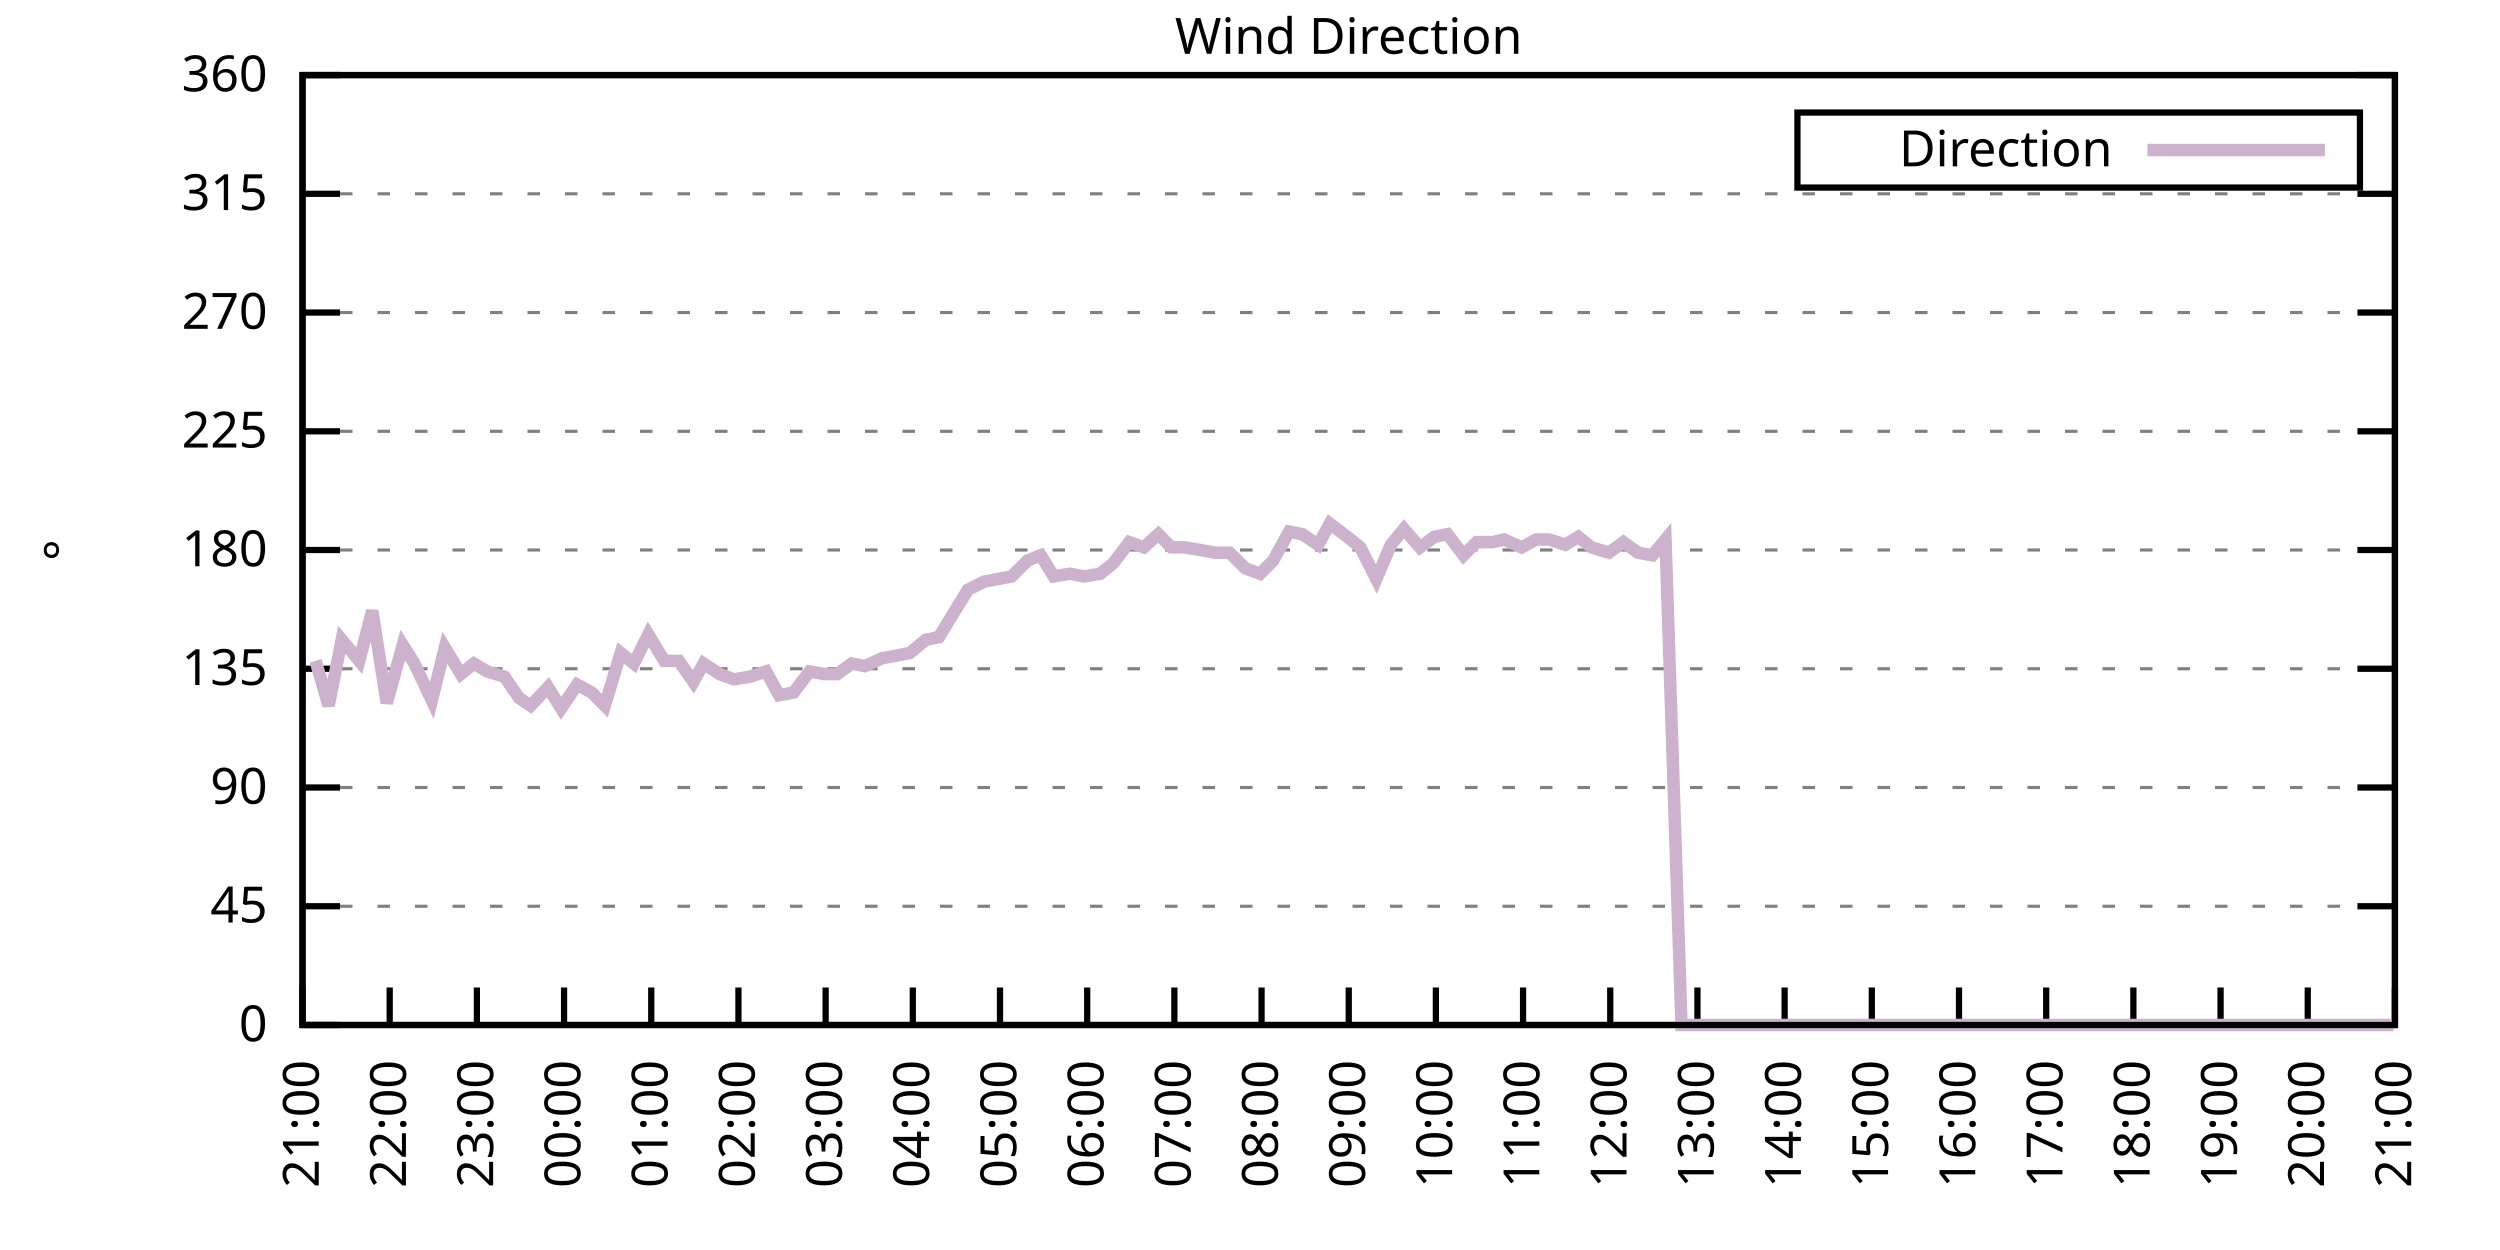
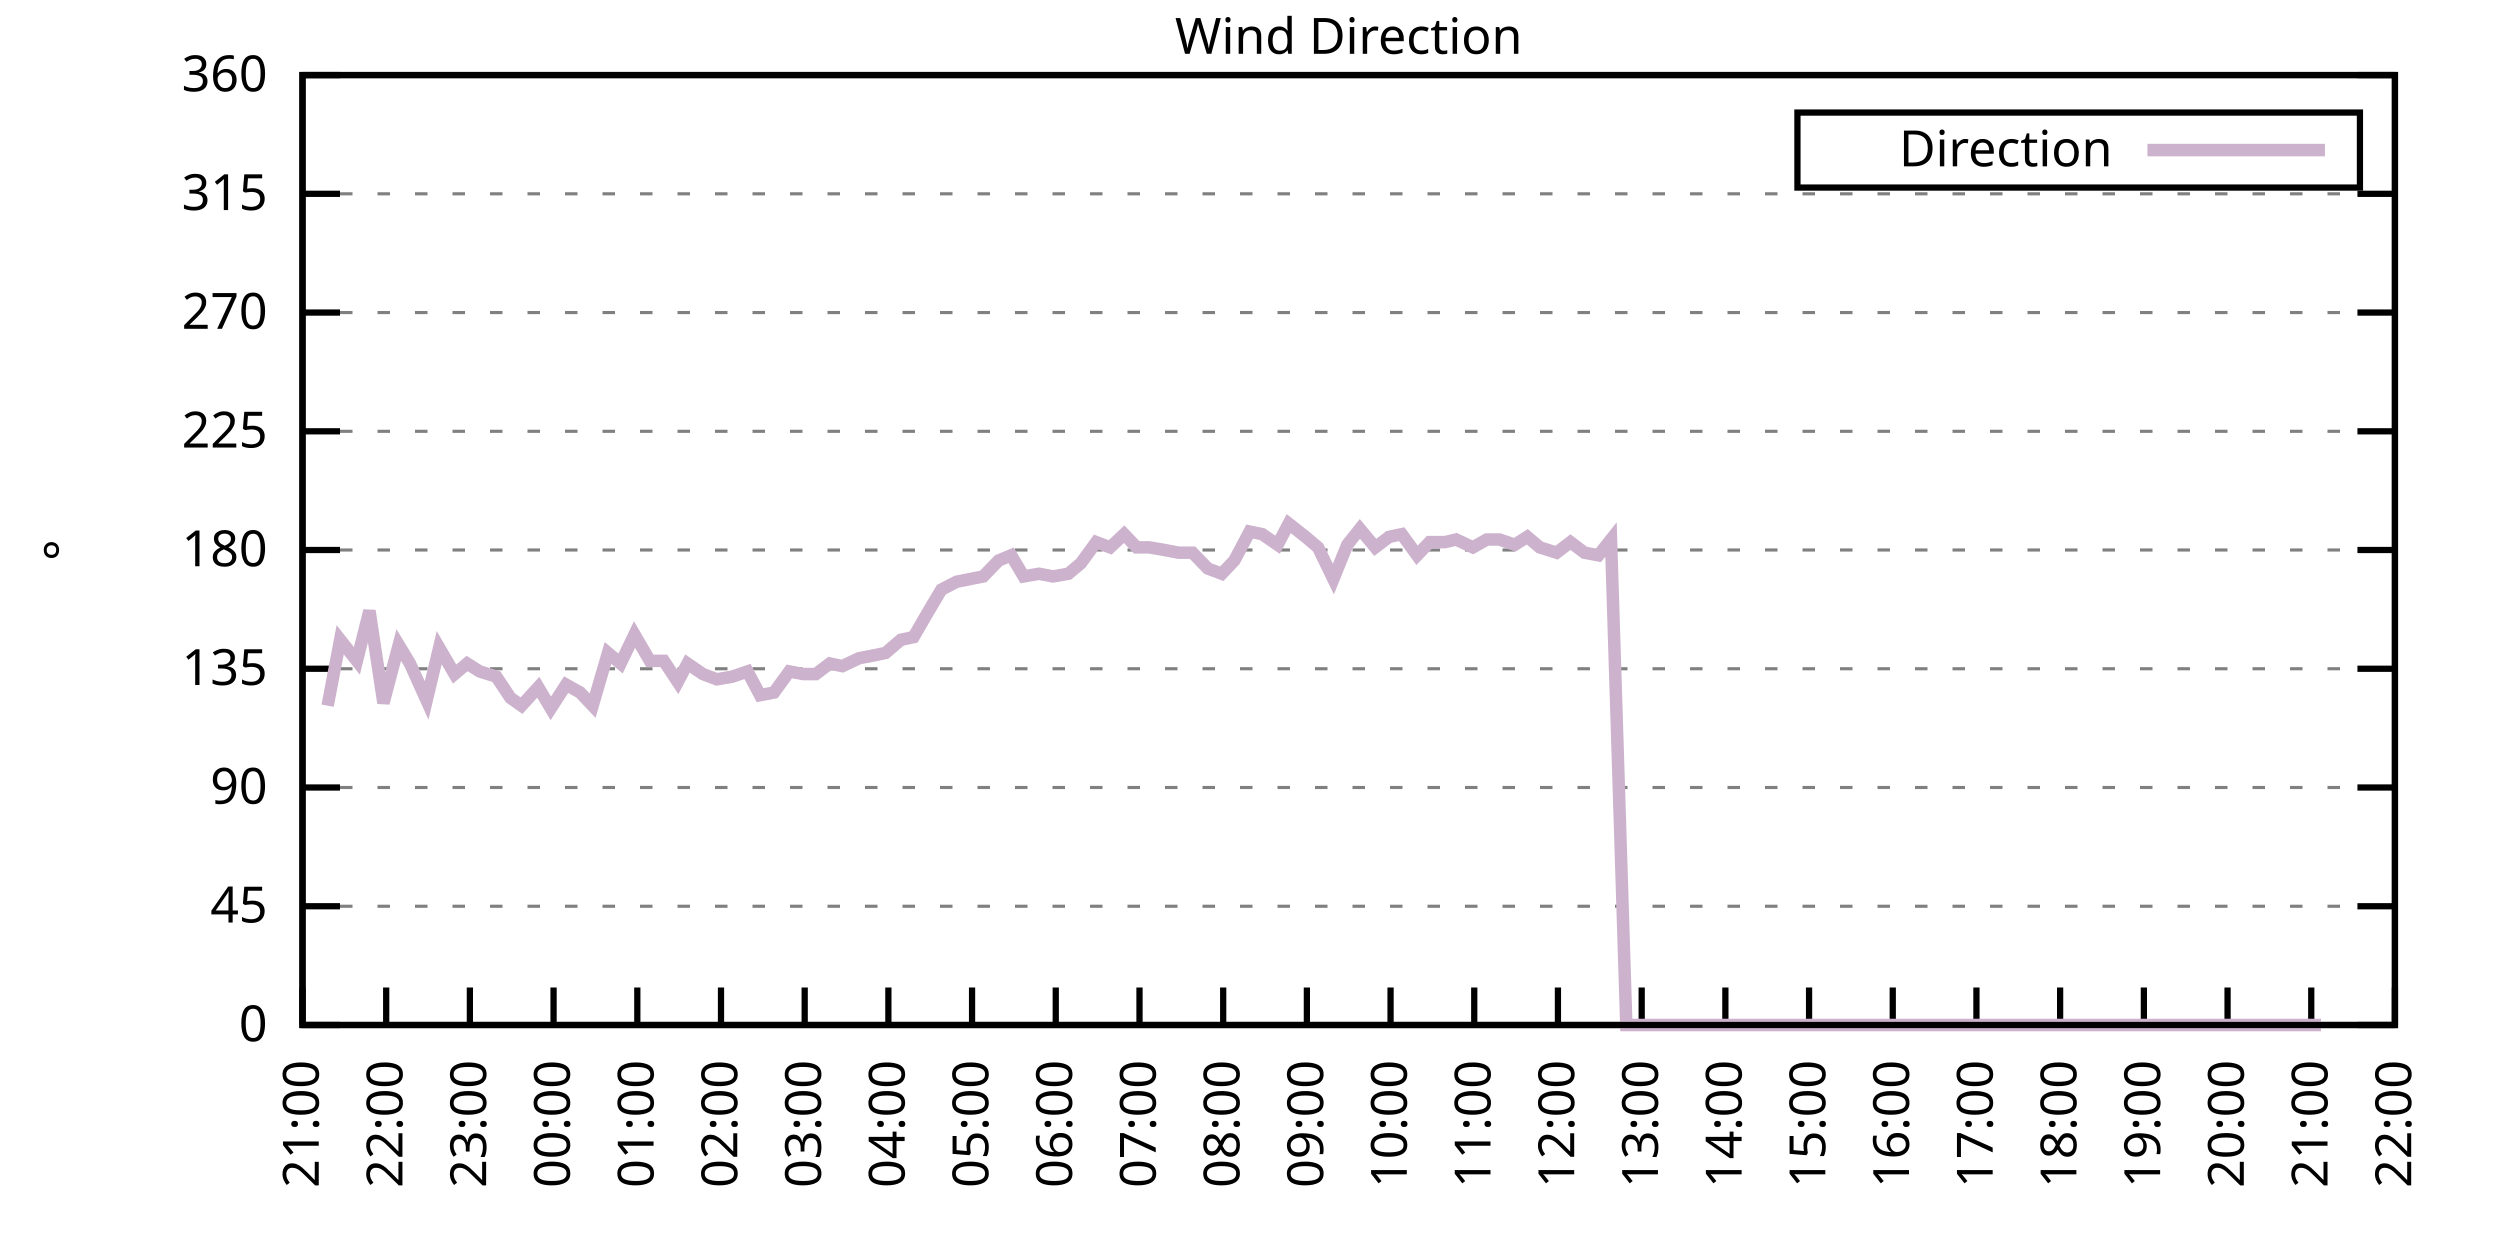
<svg xmlns="http://www.w3.org/2000/svg" xmlns:xlink="http://www.w3.org/1999/xlink" width="400" height="200" viewBox="0 0 400 200">
  <g id="gnuplot_canvas">
    <rect x="0" y="0" width="400" height="200" fill="none" />
    <defs>
      <circle id="gpDot" r="0.5" stroke-width="0.5" stroke="currentColor" />
      <path id="gpPt0" stroke-width="0.333" stroke="currentColor" d="M-1,0 h2 M0,-1 v2" />
      <path id="gpPt1" stroke-width="0.333" stroke="currentColor" d="M-1,-1 L1,1 M1,-1 L-1,1" />
      <path id="gpPt2" stroke-width="0.333" stroke="currentColor" d="M-1,0 L1,0 M0,-1 L0,1 M-1,-1 L1,1 M-1,1 L1,-1" />
      <rect id="gpPt3" stroke-width="0.333" stroke="currentColor" x="-1" y="-1" width="2" height="2" />
      <rect id="gpPt4" stroke-width="0.333" stroke="currentColor" fill="currentColor" x="-1" y="-1" width="2" height="2" />
      <circle id="gpPt5" stroke-width="0.333" stroke="currentColor" cx="0" cy="0" r="1" />
      <use xlink:href="#gpPt5" id="gpPt6" fill="currentColor" stroke="none" />
      <path id="gpPt7" stroke-width="0.333" stroke="currentColor" d="M0,-1.33 L-1.33,0.67 L1.33,0.67 z" />
      <use xlink:href="#gpPt7" id="gpPt8" fill="currentColor" stroke="none" />
      <use xlink:href="#gpPt7" id="gpPt9" stroke="currentColor" transform="rotate(180)" />
      <use xlink:href="#gpPt9" id="gpPt10" fill="currentColor" stroke="none" />
      <use xlink:href="#gpPt3" id="gpPt11" stroke="currentColor" transform="rotate(45)" />
      <use xlink:href="#gpPt11" id="gpPt12" fill="currentColor" stroke="none" />
      <path id="gpPt13" stroke-width="0.333" stroke="currentColor" d="M0,1.330 L1.265,0.411 L0.782,-1.067 L-0.782,-1.076 L-1.265,0.411 z" />
      <use xlink:href="#gpPt13" id="gpPt14" fill="currentColor" stroke="none" />
      <filter id="textbox" filterUnits="objectBoundingBox" x="0" y="0" height="1" width="1">
        <feFlood flood-color="white" flood-opacity="1" result="bgnd" />
        <feComposite in="SourceGraphic" in2="bgnd" operator="atop" />
      </filter>
      <filter id="greybox" filterUnits="objectBoundingBox" x="0" y="0" height="1" width="1">
        <feFlood flood-color="lightgrey" flood-opacity="1" result="grey" />
        <feComposite in="SourceGraphic" in2="grey" operator="atop" />
      </filter>
    </defs>
    <g fill="none" color="white" stroke="currentColor" stroke-width="1.00" stroke-linecap="butt" stroke-linejoin="miter">
</g>
    <g fill="none" color="black" stroke="currentColor" stroke-width="1.00" stroke-linecap="butt" stroke-linejoin="miter">
      <g stroke="none" shape-rendering="crispEdges">
        <polygon fill="rgb(255, 255, 255)" points="48.40,164.00 383.18,164.00 383.18,12.02 48.40,12.02 " />
      </g>
    </g>
    <g fill="none" color="black" stroke="currentColor" stroke-width="1.00" stroke-linecap="butt" stroke-linejoin="miter">
</g>
    <g fill="none" color="black" stroke="black" stroke-width="0.50" stroke-linecap="butt" stroke-linejoin="miter">
</g>
    <g fill="none" color="gray" stroke="currentColor" stroke-width="0.50" stroke-linecap="butt" stroke-linejoin="miter">
      <path stroke="gray" stroke-dasharray="2,4" class="gridline" d="M48.40,164.00 L383.19,164.00  " />
    </g>
    <g fill="none" color="gray" stroke="gray" stroke-width="1.00" stroke-linecap="butt" stroke-linejoin="miter">
</g>
    <g fill="none" color="black" stroke="currentColor" stroke-width="1.00" stroke-linecap="butt" stroke-linejoin="miter">
      <path stroke="black" d="M48.40,164.00 L54.40,164.00 M383.19,164.00 L377.19,164.00  " />
      <g transform="translate(42.80,166.60)" stroke="none" fill="black" font-family="Sans" font-size="8.00" text-anchor="end">
        <text>
          <tspan font-family="Sans"> 0</tspan>
        </text>
      </g>
    </g>
    <g fill="none" color="black" stroke="currentColor" stroke-width="1.00" stroke-linecap="butt" stroke-linejoin="miter">
</g>
    <g fill="none" color="black" stroke="black" stroke-width="0.50" stroke-linecap="butt" stroke-linejoin="miter">
</g>
    <g fill="none" color="gray" stroke="currentColor" stroke-width="0.50" stroke-linecap="butt" stroke-linejoin="miter">
      <path stroke="gray" stroke-dasharray="2,4" class="gridline" d="M48.40,145.00 L383.19,145.00  " />
    </g>
    <g fill="none" color="gray" stroke="gray" stroke-width="1.00" stroke-linecap="butt" stroke-linejoin="miter">
</g>
    <g fill="none" color="black" stroke="currentColor" stroke-width="1.00" stroke-linecap="butt" stroke-linejoin="miter">
      <path stroke="black" d="M48.40,145.00 L54.40,145.00 M383.19,145.00 L377.19,145.00  " />
      <g transform="translate(42.80,147.60)" stroke="none" fill="black" font-family="Sans" font-size="8.00" text-anchor="end">
        <text>
          <tspan font-family="Sans"> 45</tspan>
        </text>
      </g>
    </g>
    <g fill="none" color="black" stroke="currentColor" stroke-width="1.00" stroke-linecap="butt" stroke-linejoin="miter">
</g>
    <g fill="none" color="black" stroke="black" stroke-width="0.50" stroke-linecap="butt" stroke-linejoin="miter">
</g>
    <g fill="none" color="gray" stroke="currentColor" stroke-width="0.50" stroke-linecap="butt" stroke-linejoin="miter">
      <path stroke="gray" stroke-dasharray="2,4" class="gridline" d="M48.40,126.00 L383.19,126.00  " />
    </g>
    <g fill="none" color="gray" stroke="gray" stroke-width="1.00" stroke-linecap="butt" stroke-linejoin="miter">
</g>
    <g fill="none" color="black" stroke="currentColor" stroke-width="1.00" stroke-linecap="butt" stroke-linejoin="miter">
      <path stroke="black" d="M48.40,126.00 L54.40,126.00 M383.19,126.00 L377.19,126.00  " />
      <g transform="translate(42.80,128.60)" stroke="none" fill="black" font-family="Sans" font-size="8.00" text-anchor="end">
        <text>
          <tspan font-family="Sans"> 90</tspan>
        </text>
      </g>
    </g>
    <g fill="none" color="black" stroke="currentColor" stroke-width="1.00" stroke-linecap="butt" stroke-linejoin="miter">
</g>
    <g fill="none" color="black" stroke="black" stroke-width="0.50" stroke-linecap="butt" stroke-linejoin="miter">
</g>
    <g fill="none" color="gray" stroke="currentColor" stroke-width="0.50" stroke-linecap="butt" stroke-linejoin="miter">
      <path stroke="gray" stroke-dasharray="2,4" class="gridline" d="M48.40,107.00 L383.19,107.00  " />
    </g>
    <g fill="none" color="gray" stroke="gray" stroke-width="1.00" stroke-linecap="butt" stroke-linejoin="miter">
</g>
    <g fill="none" color="black" stroke="currentColor" stroke-width="1.00" stroke-linecap="butt" stroke-linejoin="miter">
      <path stroke="black" d="M48.40,107.00 L54.40,107.00 M383.19,107.00 L377.19,107.00  " />
      <g transform="translate(42.80,109.60)" stroke="none" fill="black" font-family="Sans" font-size="8.00" text-anchor="end">
        <text>
          <tspan font-family="Sans"> 135</tspan>
        </text>
      </g>
    </g>
    <g fill="none" color="black" stroke="currentColor" stroke-width="1.00" stroke-linecap="butt" stroke-linejoin="miter">
</g>
    <g fill="none" color="black" stroke="black" stroke-width="0.50" stroke-linecap="butt" stroke-linejoin="miter">
</g>
    <g fill="none" color="gray" stroke="currentColor" stroke-width="0.50" stroke-linecap="butt" stroke-linejoin="miter">
      <path stroke="gray" stroke-dasharray="2,4" class="gridline" d="M48.40,88.00 L383.19,88.00  " />
    </g>
    <g fill="none" color="gray" stroke="gray" stroke-width="1.00" stroke-linecap="butt" stroke-linejoin="miter">
</g>
    <g fill="none" color="black" stroke="currentColor" stroke-width="1.00" stroke-linecap="butt" stroke-linejoin="miter">
      <path stroke="black" d="M48.40,88.00 L54.40,88.00 M383.19,88.00 L377.19,88.00  " />
      <g transform="translate(42.80,90.60)" stroke="none" fill="black" font-family="Sans" font-size="8.00" text-anchor="end">
        <text>
          <tspan font-family="Sans"> 180</tspan>
        </text>
      </g>
    </g>
    <g fill="none" color="black" stroke="currentColor" stroke-width="1.00" stroke-linecap="butt" stroke-linejoin="miter">
</g>
    <g fill="none" color="black" stroke="black" stroke-width="0.50" stroke-linecap="butt" stroke-linejoin="miter">
</g>
    <g fill="none" color="gray" stroke="currentColor" stroke-width="0.50" stroke-linecap="butt" stroke-linejoin="miter">
      <path stroke="gray" stroke-dasharray="2,4" class="gridline" d="M48.40,69.01 L383.19,69.01  " />
    </g>
    <g fill="none" color="gray" stroke="gray" stroke-width="1.00" stroke-linecap="butt" stroke-linejoin="miter">
</g>
    <g fill="none" color="black" stroke="currentColor" stroke-width="1.00" stroke-linecap="butt" stroke-linejoin="miter">
      <path stroke="black" d="M48.40,69.01 L54.40,69.01 M383.19,69.01 L377.19,69.01  " />
      <g transform="translate(42.80,71.61)" stroke="none" fill="black" font-family="Sans" font-size="8.00" text-anchor="end">
        <text>
          <tspan font-family="Sans"> 225</tspan>
        </text>
      </g>
    </g>
    <g fill="none" color="black" stroke="currentColor" stroke-width="1.00" stroke-linecap="butt" stroke-linejoin="miter">
</g>
    <g fill="none" color="black" stroke="black" stroke-width="0.50" stroke-linecap="butt" stroke-linejoin="miter">
</g>
    <g fill="none" color="gray" stroke="currentColor" stroke-width="0.50" stroke-linecap="butt" stroke-linejoin="miter">
      <path stroke="gray" stroke-dasharray="2,4" class="gridline" d="M48.40,50.01 L383.19,50.01  " />
    </g>
    <g fill="none" color="gray" stroke="gray" stroke-width="1.00" stroke-linecap="butt" stroke-linejoin="miter">
</g>
    <g fill="none" color="black" stroke="currentColor" stroke-width="1.00" stroke-linecap="butt" stroke-linejoin="miter">
      <path stroke="black" d="M48.40,50.01 L54.40,50.01 M383.19,50.01 L377.19,50.01  " />
      <g transform="translate(42.80,52.61)" stroke="none" fill="black" font-family="Sans" font-size="8.00" text-anchor="end">
        <text>
          <tspan font-family="Sans"> 270</tspan>
        </text>
      </g>
    </g>
    <g fill="none" color="black" stroke="currentColor" stroke-width="1.00" stroke-linecap="butt" stroke-linejoin="miter">
</g>
    <g fill="none" color="black" stroke="black" stroke-width="0.50" stroke-linecap="butt" stroke-linejoin="miter">
</g>
    <g fill="none" color="gray" stroke="currentColor" stroke-width="0.50" stroke-linecap="butt" stroke-linejoin="miter">
      <path stroke="gray" stroke-dasharray="2,4" class="gridline" d="M48.40,31.01 L383.19,31.01  " />
    </g>
    <g fill="none" color="gray" stroke="gray" stroke-width="1.00" stroke-linecap="butt" stroke-linejoin="miter">
</g>
    <g fill="none" color="black" stroke="currentColor" stroke-width="1.00" stroke-linecap="butt" stroke-linejoin="miter">
      <path stroke="black" d="M48.40,31.01 L54.40,31.01 M383.19,31.01 L377.19,31.01  " />
      <g transform="translate(42.80,33.61)" stroke="none" fill="black" font-family="Sans" font-size="8.00" text-anchor="end">
        <text>
          <tspan font-family="Sans"> 315</tspan>
        </text>
      </g>
    </g>
    <g fill="none" color="black" stroke="currentColor" stroke-width="1.00" stroke-linecap="butt" stroke-linejoin="miter">
</g>
    <g fill="none" color="black" stroke="black" stroke-width="0.50" stroke-linecap="butt" stroke-linejoin="miter">
</g>
    <g fill="none" color="gray" stroke="currentColor" stroke-width="0.50" stroke-linecap="butt" stroke-linejoin="miter">
      <path stroke="gray" stroke-dasharray="2,4" class="gridline" d="M48.40,12.01 L383.19,12.01  " />
    </g>
    <g fill="none" color="gray" stroke="gray" stroke-width="1.00" stroke-linecap="butt" stroke-linejoin="miter">
</g>
    <g fill="none" color="black" stroke="currentColor" stroke-width="1.00" stroke-linecap="butt" stroke-linejoin="miter">
      <path stroke="black" d="M48.40,12.01 L54.40,12.01 M383.19,12.01 L377.19,12.01  " />
      <g transform="translate(42.80,14.61)" stroke="none" fill="black" font-family="Sans" font-size="8.00" text-anchor="end">
        <text>
          <tspan font-family="Sans"> 360</tspan>
        </text>
      </g>
    </g>
    <g fill="none" color="black" stroke="currentColor" stroke-width="1.00" stroke-linecap="butt" stroke-linejoin="miter">
      <path stroke="black" d="M48.40,164.00 L48.40,158.00  " />
      <g transform="translate(51.00,169.60) rotate(270.00)" stroke="none" fill="black" font-family="Sans" font-size="8.00" text-anchor="end">
        <text>
          <tspan font-family="Sans">21:00</tspan>
        </text>
      </g>
    </g>
    <g fill="none" color="black" stroke="currentColor" stroke-width="1.00" stroke-linecap="butt" stroke-linejoin="miter">
-       <path stroke="black" d="M62.35,164.00 L62.35,158.00  " />
-       <g transform="translate(64.95,169.60) rotate(270.00)" stroke="none" fill="black" font-family="Sans" font-size="8.00" text-anchor="end">
+       <path stroke="black" d="M61.79,164.00 L61.79,158.00  " />
+       <g transform="translate(64.39,169.60) rotate(270.00)" stroke="none" fill="black" font-family="Sans" font-size="8.00" text-anchor="end">
        <text>
          <tspan font-family="Sans">22:00</tspan>
        </text>
      </g>
    </g>
    <g fill="none" color="black" stroke="currentColor" stroke-width="1.00" stroke-linecap="butt" stroke-linejoin="miter">
-       <path stroke="black" d="M76.30,164.00 L76.30,158.00  " />
-       <g transform="translate(78.90,169.60) rotate(270.00)" stroke="none" fill="black" font-family="Sans" font-size="8.00" text-anchor="end">
+       <path stroke="black" d="M75.18,164.00 L75.18,158.00  " />
+       <g transform="translate(77.78,169.60) rotate(270.00)" stroke="none" fill="black" font-family="Sans" font-size="8.00" text-anchor="end">
        <text>
          <tspan font-family="Sans">23:00</tspan>
        </text>
      </g>
    </g>
    <g fill="none" color="black" stroke="currentColor" stroke-width="1.00" stroke-linecap="butt" stroke-linejoin="miter">
-       <path stroke="black" d="M90.25,164.00 L90.25,158.00  " />
-       <g transform="translate(92.85,169.60) rotate(270.00)" stroke="none" fill="black" font-family="Sans" font-size="8.00" text-anchor="end">
+       <path stroke="black" d="M88.57,164.00 L88.57,158.00  " />
+       <g transform="translate(91.17,169.60) rotate(270.00)" stroke="none" fill="black" font-family="Sans" font-size="8.00" text-anchor="end">
        <text>
          <tspan font-family="Sans">00:00</tspan>
        </text>
      </g>
    </g>
    <g fill="none" color="black" stroke="currentColor" stroke-width="1.00" stroke-linecap="butt" stroke-linejoin="miter">
-       <path stroke="black" d="M104.20,164.00 L104.20,158.00  " />
-       <g transform="translate(106.80,169.60) rotate(270.00)" stroke="none" fill="black" font-family="Sans" font-size="8.00" text-anchor="end">
+       <path stroke="black" d="M101.97,164.00 L101.97,158.00  " />
+       <g transform="translate(104.57,169.60) rotate(270.00)" stroke="none" fill="black" font-family="Sans" font-size="8.00" text-anchor="end">
        <text>
          <tspan font-family="Sans">01:00</tspan>
        </text>
      </g>
    </g>
    <g fill="none" color="black" stroke="currentColor" stroke-width="1.00" stroke-linecap="butt" stroke-linejoin="miter">
-       <path stroke="black" d="M118.15,164.00 L118.15,158.00  " />
-       <g transform="translate(120.75,169.60) rotate(270.00)" stroke="none" fill="black" font-family="Sans" font-size="8.00" text-anchor="end">
+       <path stroke="black" d="M115.36,164.00 L115.36,158.00  " />
+       <g transform="translate(117.96,169.60) rotate(270.00)" stroke="none" fill="black" font-family="Sans" font-size="8.00" text-anchor="end">
        <text>
          <tspan font-family="Sans">02:00</tspan>
        </text>
      </g>
    </g>
    <g fill="none" color="black" stroke="currentColor" stroke-width="1.00" stroke-linecap="butt" stroke-linejoin="miter">
-       <path stroke="black" d="M132.10,164.00 L132.10,158.00  " />
-       <g transform="translate(134.70,169.60) rotate(270.00)" stroke="none" fill="black" font-family="Sans" font-size="8.00" text-anchor="end">
+       <path stroke="black" d="M128.75,164.00 L128.75,158.00  " />
+       <g transform="translate(131.35,169.60) rotate(270.00)" stroke="none" fill="black" font-family="Sans" font-size="8.00" text-anchor="end">
        <text>
          <tspan font-family="Sans">03:00</tspan>
        </text>
      </g>
    </g>
    <g fill="none" color="black" stroke="currentColor" stroke-width="1.00" stroke-linecap="butt" stroke-linejoin="miter">
-       <path stroke="black" d="M146.05,164.00 L146.05,158.00  " />
-       <g transform="translate(148.65,169.60) rotate(270.00)" stroke="none" fill="black" font-family="Sans" font-size="8.00" text-anchor="end">
+       <path stroke="black" d="M142.14,164.00 L142.14,158.00  " />
+       <g transform="translate(144.74,169.60) rotate(270.00)" stroke="none" fill="black" font-family="Sans" font-size="8.00" text-anchor="end">
        <text>
          <tspan font-family="Sans">04:00</tspan>
        </text>
      </g>
    </g>
    <g fill="none" color="black" stroke="currentColor" stroke-width="1.00" stroke-linecap="butt" stroke-linejoin="miter">
-       <path stroke="black" d="M160.00,164.00 L160.00,158.00  " />
-       <g transform="translate(162.60,169.60) rotate(270.00)" stroke="none" fill="black" font-family="Sans" font-size="8.00" text-anchor="end">
+       <path stroke="black" d="M155.53,164.00 L155.53,158.00  " />
+       <g transform="translate(158.13,169.60) rotate(270.00)" stroke="none" fill="black" font-family="Sans" font-size="8.00" text-anchor="end">
        <text>
          <tspan font-family="Sans">05:00</tspan>
        </text>
      </g>
    </g>
    <g fill="none" color="black" stroke="currentColor" stroke-width="1.00" stroke-linecap="butt" stroke-linejoin="miter">
-       <path stroke="black" d="M173.95,164.00 L173.95,158.00  " />
-       <g transform="translate(176.55,169.60) rotate(270.00)" stroke="none" fill="black" font-family="Sans" font-size="8.00" text-anchor="end">
+       <path stroke="black" d="M168.92,164.00 L168.92,158.00  " />
+       <g transform="translate(171.52,169.60) rotate(270.00)" stroke="none" fill="black" font-family="Sans" font-size="8.00" text-anchor="end">
        <text>
          <tspan font-family="Sans">06:00</tspan>
        </text>
      </g>
    </g>
    <g fill="none" color="black" stroke="currentColor" stroke-width="1.00" stroke-linecap="butt" stroke-linejoin="miter">
-       <path stroke="black" d="M187.90,164.00 L187.90,158.00  " />
-       <g transform="translate(190.50,169.60) rotate(270.00)" stroke="none" fill="black" font-family="Sans" font-size="8.00" text-anchor="end">
+       <path stroke="black" d="M182.32,164.00 L182.32,158.00  " />
+       <g transform="translate(184.92,169.60) rotate(270.00)" stroke="none" fill="black" font-family="Sans" font-size="8.00" text-anchor="end">
        <text>
          <tspan font-family="Sans">07:00</tspan>
        </text>
      </g>
    </g>
    <g fill="none" color="black" stroke="currentColor" stroke-width="1.00" stroke-linecap="butt" stroke-linejoin="miter">
-       <path stroke="black" d="M201.85,164.00 L201.85,158.00  " />
-       <g transform="translate(204.45,169.60) rotate(270.00)" stroke="none" fill="black" font-family="Sans" font-size="8.00" text-anchor="end">
+       <path stroke="black" d="M195.71,164.00 L195.71,158.00  " />
+       <g transform="translate(198.31,169.60) rotate(270.00)" stroke="none" fill="black" font-family="Sans" font-size="8.00" text-anchor="end">
        <text>
          <tspan font-family="Sans">08:00</tspan>
        </text>
      </g>
    </g>
    <g fill="none" color="black" stroke="currentColor" stroke-width="1.00" stroke-linecap="butt" stroke-linejoin="miter">
-       <path stroke="black" d="M215.80,164.00 L215.80,158.00  " />
-       <g transform="translate(218.40,169.60) rotate(270.00)" stroke="none" fill="black" font-family="Sans" font-size="8.00" text-anchor="end">
+       <path stroke="black" d="M209.10,164.00 L209.10,158.00  " />
+       <g transform="translate(211.70,169.60) rotate(270.00)" stroke="none" fill="black" font-family="Sans" font-size="8.00" text-anchor="end">
        <text>
          <tspan font-family="Sans">09:00</tspan>
        </text>
      </g>
    </g>
    <g fill="none" color="black" stroke="currentColor" stroke-width="1.00" stroke-linecap="butt" stroke-linejoin="miter">
-       <path stroke="black" d="M229.74,164.00 L229.74,158.00  " />
-       <g transform="translate(232.34,169.60) rotate(270.00)" stroke="none" fill="black" font-family="Sans" font-size="8.00" text-anchor="end">
+       <path stroke="black" d="M222.49,164.00 L222.49,158.00  " />
+       <g transform="translate(225.09,169.60) rotate(270.00)" stroke="none" fill="black" font-family="Sans" font-size="8.00" text-anchor="end">
        <text>
          <tspan font-family="Sans">10:00</tspan>
        </text>
      </g>
    </g>
    <g fill="none" color="black" stroke="currentColor" stroke-width="1.00" stroke-linecap="butt" stroke-linejoin="miter">
-       <path stroke="black" d="M243.69,164.00 L243.69,158.00  " />
-       <g transform="translate(246.29,169.60) rotate(270.00)" stroke="none" fill="black" font-family="Sans" font-size="8.00" text-anchor="end">
+       <path stroke="black" d="M235.88,164.00 L235.88,158.00  " />
+       <g transform="translate(238.48,169.60) rotate(270.00)" stroke="none" fill="black" font-family="Sans" font-size="8.00" text-anchor="end">
        <text>
          <tspan font-family="Sans">11:00</tspan>
        </text>
      </g>
    </g>
    <g fill="none" color="black" stroke="currentColor" stroke-width="1.00" stroke-linecap="butt" stroke-linejoin="miter">
-       <path stroke="black" d="M257.64,164.00 L257.64,158.00  " />
-       <g transform="translate(260.24,169.60) rotate(270.00)" stroke="none" fill="black" font-family="Sans" font-size="8.00" text-anchor="end">
+       <path stroke="black" d="M249.27,164.00 L249.27,158.00  " />
+       <g transform="translate(251.87,169.60) rotate(270.00)" stroke="none" fill="black" font-family="Sans" font-size="8.00" text-anchor="end">
        <text>
          <tspan font-family="Sans">12:00</tspan>
        </text>
      </g>
    </g>
    <g fill="none" color="black" stroke="currentColor" stroke-width="1.00" stroke-linecap="butt" stroke-linejoin="miter">
-       <path stroke="black" d="M271.59,164.00 L271.59,158.00  " />
-       <g transform="translate(274.19,169.60) rotate(270.00)" stroke="none" fill="black" font-family="Sans" font-size="8.00" text-anchor="end">
+       <path stroke="black" d="M262.67,164.00 L262.67,158.00  " />
+       <g transform="translate(265.27,169.60) rotate(270.00)" stroke="none" fill="black" font-family="Sans" font-size="8.00" text-anchor="end">
        <text>
          <tspan font-family="Sans">13:00</tspan>
        </text>
      </g>
    </g>
    <g fill="none" color="black" stroke="currentColor" stroke-width="1.00" stroke-linecap="butt" stroke-linejoin="miter">
-       <path stroke="black" d="M285.54,164.00 L285.54,158.00  " />
-       <g transform="translate(288.14,169.60) rotate(270.00)" stroke="none" fill="black" font-family="Sans" font-size="8.00" text-anchor="end">
+       <path stroke="black" d="M276.06,164.00 L276.06,158.00  " />
+       <g transform="translate(278.66,169.60) rotate(270.00)" stroke="none" fill="black" font-family="Sans" font-size="8.00" text-anchor="end">
        <text>
          <tspan font-family="Sans">14:00</tspan>
        </text>
      </g>
    </g>
    <g fill="none" color="black" stroke="currentColor" stroke-width="1.00" stroke-linecap="butt" stroke-linejoin="miter">
-       <path stroke="black" d="M299.49,164.00 L299.49,158.00  " />
-       <g transform="translate(302.09,169.60) rotate(270.00)" stroke="none" fill="black" font-family="Sans" font-size="8.00" text-anchor="end">
+       <path stroke="black" d="M289.45,164.00 L289.45,158.00  " />
+       <g transform="translate(292.05,169.60) rotate(270.00)" stroke="none" fill="black" font-family="Sans" font-size="8.00" text-anchor="end">
        <text>
          <tspan font-family="Sans">15:00</tspan>
        </text>
      </g>
    </g>
    <g fill="none" color="black" stroke="currentColor" stroke-width="1.00" stroke-linecap="butt" stroke-linejoin="miter">
-       <path stroke="black" d="M313.44,164.00 L313.44,158.00  " />
-       <g transform="translate(316.04,169.60) rotate(270.00)" stroke="none" fill="black" font-family="Sans" font-size="8.00" text-anchor="end">
+       <path stroke="black" d="M302.84,164.00 L302.84,158.00  " />
+       <g transform="translate(305.44,169.60) rotate(270.00)" stroke="none" fill="black" font-family="Sans" font-size="8.00" text-anchor="end">
        <text>
          <tspan font-family="Sans">16:00</tspan>
        </text>
      </g>
    </g>
    <g fill="none" color="black" stroke="currentColor" stroke-width="1.00" stroke-linecap="butt" stroke-linejoin="miter">
-       <path stroke="black" d="M327.39,164.00 L327.39,158.00  " />
-       <g transform="translate(329.99,169.60) rotate(270.00)" stroke="none" fill="black" font-family="Sans" font-size="8.00" text-anchor="end">
+       <path stroke="black" d="M316.23,164.00 L316.23,158.00  " />
+       <g transform="translate(318.83,169.60) rotate(270.00)" stroke="none" fill="black" font-family="Sans" font-size="8.00" text-anchor="end">
        <text>
          <tspan font-family="Sans">17:00</tspan>
        </text>
      </g>
    </g>
    <g fill="none" color="black" stroke="currentColor" stroke-width="1.00" stroke-linecap="butt" stroke-linejoin="miter">
-       <path stroke="black" d="M341.34,164.00 L341.34,158.00  " />
-       <g transform="translate(343.94,169.60) rotate(270.00)" stroke="none" fill="black" font-family="Sans" font-size="8.00" text-anchor="end">
+       <path stroke="black" d="M329.62,164.00 L329.62,158.00  " />
+       <g transform="translate(332.22,169.60) rotate(270.00)" stroke="none" fill="black" font-family="Sans" font-size="8.00" text-anchor="end">
        <text>
          <tspan font-family="Sans">18:00</tspan>
        </text>
      </g>
    </g>
    <g fill="none" color="black" stroke="currentColor" stroke-width="1.00" stroke-linecap="butt" stroke-linejoin="miter">
-       <path stroke="black" d="M355.29,164.00 L355.29,158.00  " />
-       <g transform="translate(357.89,169.60) rotate(270.00)" stroke="none" fill="black" font-family="Sans" font-size="8.00" text-anchor="end">
+       <path stroke="black" d="M343.02,164.00 L343.02,158.00  " />
+       <g transform="translate(345.62,169.60) rotate(270.00)" stroke="none" fill="black" font-family="Sans" font-size="8.00" text-anchor="end">
        <text>
          <tspan font-family="Sans">19:00</tspan>
        </text>
      </g>
    </g>
    <g fill="none" color="black" stroke="currentColor" stroke-width="1.00" stroke-linecap="butt" stroke-linejoin="miter">
-       <path stroke="black" d="M369.24,164.00 L369.24,158.00  " />
-       <g transform="translate(371.84,169.60) rotate(270.00)" stroke="none" fill="black" font-family="Sans" font-size="8.00" text-anchor="end">
+       <path stroke="black" d="M356.41,164.00 L356.41,158.00  " />
+       <g transform="translate(359.01,169.60) rotate(270.00)" stroke="none" fill="black" font-family="Sans" font-size="8.00" text-anchor="end">
        <text>
          <tspan font-family="Sans">20:00</tspan>
+         </text>
+       </g>
+     </g>
+     <g fill="none" color="black" stroke="currentColor" stroke-width="1.00" stroke-linecap="butt" stroke-linejoin="miter">
+       <path stroke="black" d="M369.80,164.00 L369.80,158.00  " />
+       <g transform="translate(372.40,169.60) rotate(270.00)" stroke="none" fill="black" font-family="Sans" font-size="8.00" text-anchor="end">
+         <text>
+           <tspan font-family="Sans">21:00</tspan>
        </text>
      </g>
    </g>
    <g fill="none" color="black" stroke="currentColor" stroke-width="1.00" stroke-linecap="butt" stroke-linejoin="miter">
      <path stroke="black" d="M383.19,164.00 L383.19,158.00  " />
      <g transform="translate(385.79,169.60) rotate(270.00)" stroke="none" fill="black" font-family="Sans" font-size="8.00" text-anchor="end">
        <text>
-           <tspan font-family="Sans">21:00</tspan>
+           <tspan font-family="Sans">22:00</tspan>
        </text>
      </g>
    </g>
    <g fill="none" color="black" stroke="currentColor" stroke-width="1.00" stroke-linecap="butt" stroke-linejoin="miter">
</g>
    <g fill="none" color="black" stroke="currentColor" stroke-width="1.00" stroke-linecap="butt" stroke-linejoin="miter">
      <path stroke="black" d="M48.40,12.01 L48.40,164.00 L383.19,164.00 L383.19,12.01 L48.40,12.01 Z  " />
    </g>
    <g fill="none" color="black" stroke="currentColor" stroke-width="1.00" stroke-linecap="butt" stroke-linejoin="miter">
</g>
    <g fill="none" color="black" stroke="currentColor" stroke-width="1.00" stroke-linecap="butt" stroke-linejoin="miter">
      <path stroke="black" d="M287.59,30.01 L287.59,18.01 L377.59,18.01 L377.59,30.01 L287.59,30.01 Z  " />
    </g>
    <g id="Wind_direction_plot_1">
      <g fill="none" color="white" stroke="black" stroke-width="2.00" stroke-linecap="butt" stroke-linejoin="miter">
</g>
      <g fill="none" color="black" stroke="currentColor" stroke-width="2.00" stroke-linecap="butt" stroke-linejoin="miter">
        <g transform="translate(337.99,26.61)" stroke="none" fill="black" font-family="Sans" font-size="8.00" text-anchor="end">
          <text>
            <tspan font-family="Sans">Direction</tspan>
          </text>
        </g>
      </g>
      <g fill="none" color="black" stroke="currentColor" stroke-width="2.00" stroke-linecap="butt" stroke-linejoin="miter">
-         <path stroke="rgb(204, 178, 204)" d="M343.59,24.01 L371.99,24.01 M50.49,105.74 L52.58,112.91 L54.68,102.36 L57.47,105.74 L59.56,97.72 L61.88,112.49   L64.44,103.20 L66.30,106.16 L69.09,112.07 L71.18,103.63 L73.74,107.85 L75.83,106.16 L77.93,107.43 L80.72,108.27   L83.04,111.65 L84.90,112.91 L87.69,109.96 L89.78,113.34 L92.34,109.54 L94.67,110.80 L96.76,112.91 L99.32,104.47   L101.41,106.16 L103.73,101.52 L106.29,105.74 L108.62,105.74 L110.94,109.11 L112.57,106.16 L115.13,107.85 L117.45,108.69   L120.01,108.27 L122.57,107.43 L124.66,111.23 L126.98,110.80 L129.54,107.43 L131.87,107.85 L133.96,107.85 L136.28,106.16   L138.37,106.58 L141.16,105.31 L143.49,104.89 L145.58,104.47 L148.14,102.36 L150.23,101.94 L152.79,97.72 L154.88,94.34   L157.44,93.07 L161.86,92.23 L164.41,89.69 L166.51,88.85 L168.60,92.23 L171.16,91.80 L173.48,92.23 L176.04,91.80   L178.13,90.12 L180.69,86.74 L183.01,87.58 L185.34,85.47 L187.43,87.58 L189.52,87.58 L192.08,88.00 L194.41,88.43   L196.73,88.43 L199.29,90.96 L201.61,91.80 L203.71,89.69 L206.26,85.05 L208.36,85.47 L210.91,87.16 L212.77,83.78   L215.56,85.89 L217.65,87.58 L220.21,92.65 L222.54,87.16 L224.63,84.63 L227.19,87.58 L229.51,85.89 L231.60,85.47   L234.16,88.85 L236.25,86.74 L238.81,86.74 L240.67,86.32 L243.46,87.58 L245.79,86.32 L247.88,86.32 L250.44,87.16   L252.53,85.89 L254.62,87.58 L257.41,88.43 L259.74,86.74 L262.06,88.43 L264.39,88.85 L266.48,86.32 L269.04,164.00   L271.13,164.00 L273.69,164.00 L275.78,164.00 L278.34,164.00 L280.66,164.00 L282.75,164.00 L284.61,164.00 L287.64,164.00   L289.96,164.00 L292.29,164.00 L294.15,164.00 L296.70,164.00 L299.03,164.00 L301.35,164.00 L303.68,164.00 L306.00,164.00   L308.33,164.00 L310.65,164.00 L313.21,164.00 L315.30,164.00 L317.86,164.00 L319.95,164.00 L322.51,164.00 L324.83,164.00   L326.93,164.00 L329.25,164.00 L331.81,164.00 L333.90,164.00 L336.46,164.00 L338.78,164.00 L341.11,164.00 L343.20,164.00   L345.76,164.00 L348.08,164.00 L350.18,164.00 L352.73,164.00 L354.59,164.00 L357.15,164.00 L359.71,164.00 L362.03,164.00   L364.36,164.00 L366.68,164.00 L368.54,164.00 L371.10,164.00 L373.43,164.00 L375.98,164.00 L378.08,164.00 L380.40,164.00   L382.96,164.00  " />
+         <path stroke="rgb(204, 178, 204)" d="M343.59,24.01 L371.99,24.01 M52.42,112.91 L54.43,102.36 L57.10,105.74 L59.11,97.72 L61.35,112.49 L63.80,103.20   L65.59,106.16 L68.26,112.07 L70.27,103.63 L72.73,107.85 L74.74,106.16 L76.75,107.43 L79.42,108.27 L81.66,111.65   L83.44,112.91 L86.12,109.96 L88.13,113.34 L90.58,109.54 L92.82,110.80 L94.82,112.91 L97.28,104.47 L99.29,106.16   L101.52,101.52 L103.98,105.74 L106.21,105.74 L108.44,109.11 L110.00,106.16 L112.46,107.85 L114.69,108.69 L117.14,108.27   L119.60,107.43 L121.61,111.23 L123.84,110.80 L126.29,107.43 L128.53,107.85 L130.54,107.85 L132.77,106.16 L134.78,106.58   L137.45,105.31 L139.69,104.89 L141.69,104.47 L144.15,102.36 L146.16,101.94 L148.61,97.72 L150.62,94.34 L153.08,93.07   L157.32,92.23 L159.77,89.69 L161.78,88.85 L163.79,92.23 L166.25,91.80 L168.48,92.23 L170.93,91.80 L172.94,90.12   L175.40,86.74 L177.63,87.58 L179.86,85.47 L181.87,87.58 L183.88,87.58 L186.33,88.00 L188.57,88.43 L190.80,88.43   L193.25,90.96 L195.48,91.80 L197.49,89.69 L199.95,85.05 L201.96,85.47 L204.41,87.16 L206.20,83.78 L208.88,85.89   L210.88,87.58 L213.34,92.65 L215.57,87.16 L217.58,84.63 L220.04,87.58 L222.27,85.89 L224.28,85.47 L226.73,88.85   L228.74,86.74 L231.20,86.74 L232.98,86.32 L235.66,87.58 L237.89,86.32 L239.90,86.32 L242.36,87.16 L244.36,85.89   L246.37,87.58 L249.05,88.43 L251.28,86.74 L253.51,88.43 L255.75,88.85 L257.76,86.32 L260.21,164.00 L262.22,164.00   L264.67,164.00 L266.68,164.00 L269.14,164.00 L271.37,164.00 L273.38,164.00 L275.16,164.00 L278.07,164.00 L280.30,164.00   L282.53,164.00 L284.32,164.00 L286.77,164.00 L289.00,164.00 L291.23,164.00 L293.47,164.00 L295.70,164.00 L297.93,164.00   L300.16,164.00 L302.62,164.00 L304.63,164.00 L307.08,164.00 L309.09,164.00 L311.54,164.00 L313.78,164.00 L315.79,164.00   L318.02,164.00 L320.47,164.00 L322.48,164.00 L324.94,164.00 L327.17,164.00 L329.40,164.00 L331.41,164.00 L333.86,164.00   L336.10,164.00 L338.10,164.00 L340.56,164.00 L342.35,164.00 L344.80,164.00 L347.26,164.00 L349.49,164.00 L351.72,164.00   L353.95,164.00 L355.74,164.00 L358.19,164.00 L360.42,164.00 L362.88,164.00 L364.89,164.00 L367.12,164.00 L369.58,164.00   L371.36,164.00  " />
      </g>
    </g>
    <g fill="none" color="black" stroke="currentColor" stroke-width="2.00" stroke-linecap="butt" stroke-linejoin="miter">
</g>
    <g fill="none" color="black" stroke="black" stroke-width="1.00" stroke-linecap="butt" stroke-linejoin="miter">
</g>
    <g fill="none" color="black" stroke="currentColor" stroke-width="1.00" stroke-linecap="butt" stroke-linejoin="miter">
      <path stroke="black" d="M48.40,12.01 L48.40,164.00 L383.19,164.00 L383.19,12.01 L48.40,12.01 Z  " />
      <g transform="translate(12.80,88.01) rotate(270.00)" stroke="none" fill="black" font-family="Sans" font-size="8.00" text-anchor="middle">
        <text>
          <tspan font-family="Sans">°</tspan>
        </text>
      </g>
    </g>
    <g fill="none" color="black" stroke="currentColor" stroke-width="1.00" stroke-linecap="butt" stroke-linejoin="miter">
</g>
    <g fill="none" color="black" stroke="currentColor" stroke-width="1.00" stroke-linecap="butt" stroke-linejoin="miter">
      <g transform="translate(215.79,8.61)" stroke="none" fill="black" font-family="Sans" font-size="8.00" text-anchor="middle">
        <text>
          <tspan font-family="Sans">Wind Direction</tspan>
        </text>
      </g>
    </g>
    <g fill="none" color="black" stroke="currentColor" stroke-width="1.00" stroke-linecap="butt" stroke-linejoin="miter">
</g>
  </g>
</svg>
